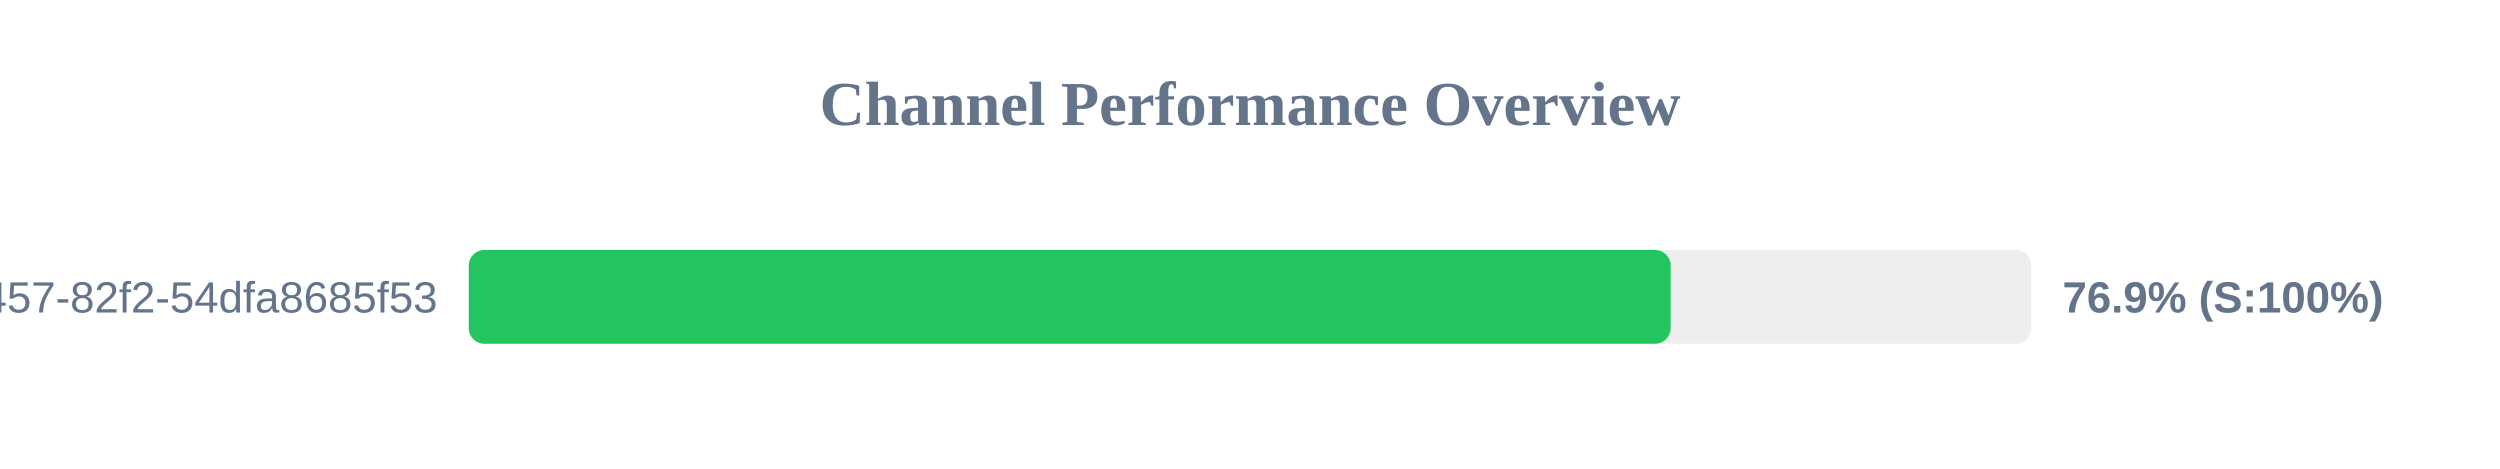
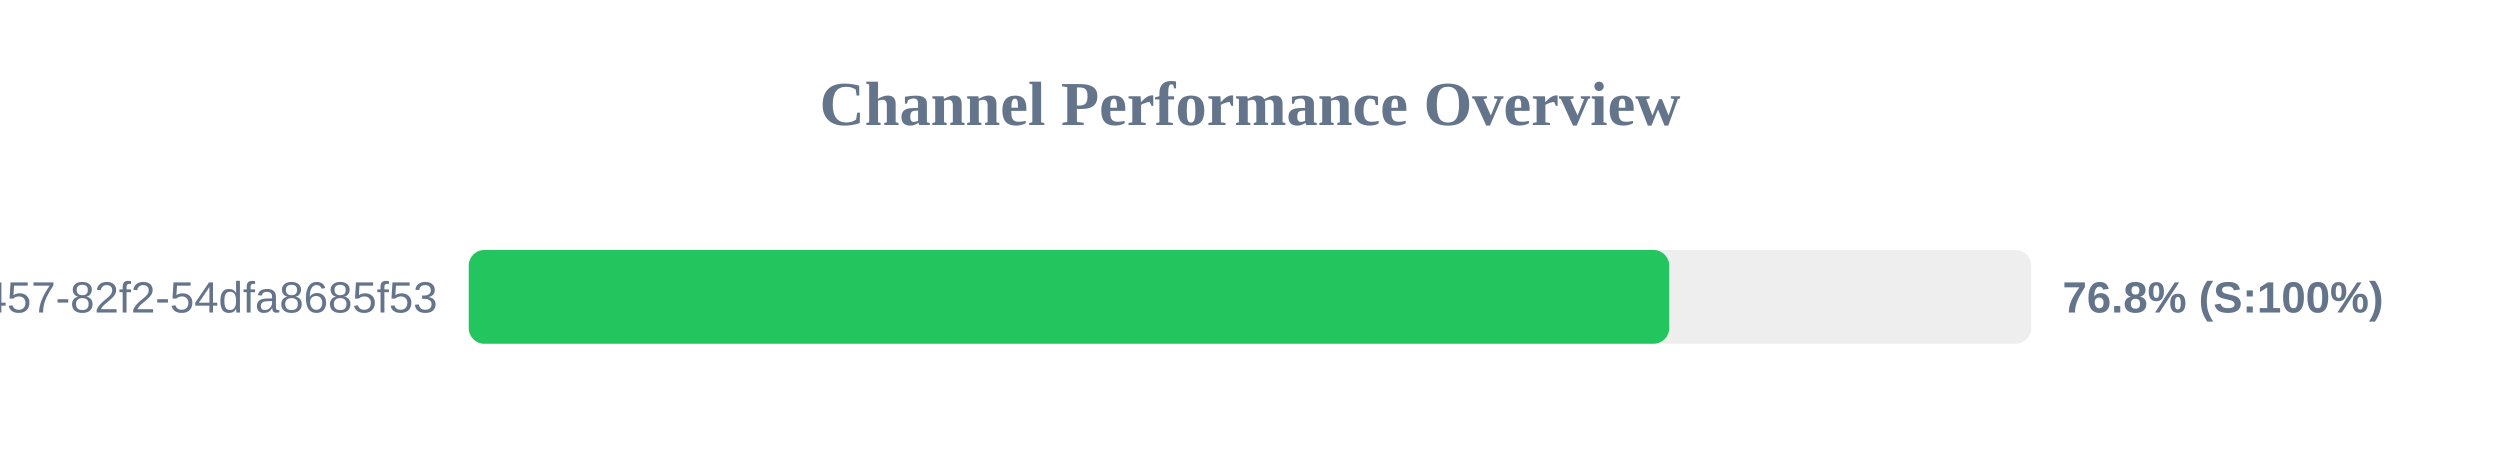
<svg xmlns="http://www.w3.org/2000/svg" width="800" height="150" version="1.1">
  <style>
        .row { font: 14px Arial; fill: #64748b; }
        .score { font: bold 14px Arial; fill: #64748b; }
    </style>
  <text x="400" y="40" text-anchor="middle" font-size="20px" font-weight="bold" fill="#64748b">Channel Performance Overview</text>
  <rect x="150" y="80" width="500" height="30" fill="#eee" rx="5" />
-   <rect x="150" y="80" width="384.6" height="30" fill="#22c55e" rx="5" />
+   <rect x="150" y="80" width="384.15" height="30" fill="#22c55e" rx="5" />
  <text x="140" y="100" text-anchor="end" class="row">?uuid=413c8b50-96bf-4457-82f2-54dfa8685f53</text>
-   <text x="660" y="100" text-anchor="start" class="score">76.9% (S:100%)</text>
+   <text x="660" y="100" text-anchor="start" class="score">76.8% (S:100%)</text>
</svg>
